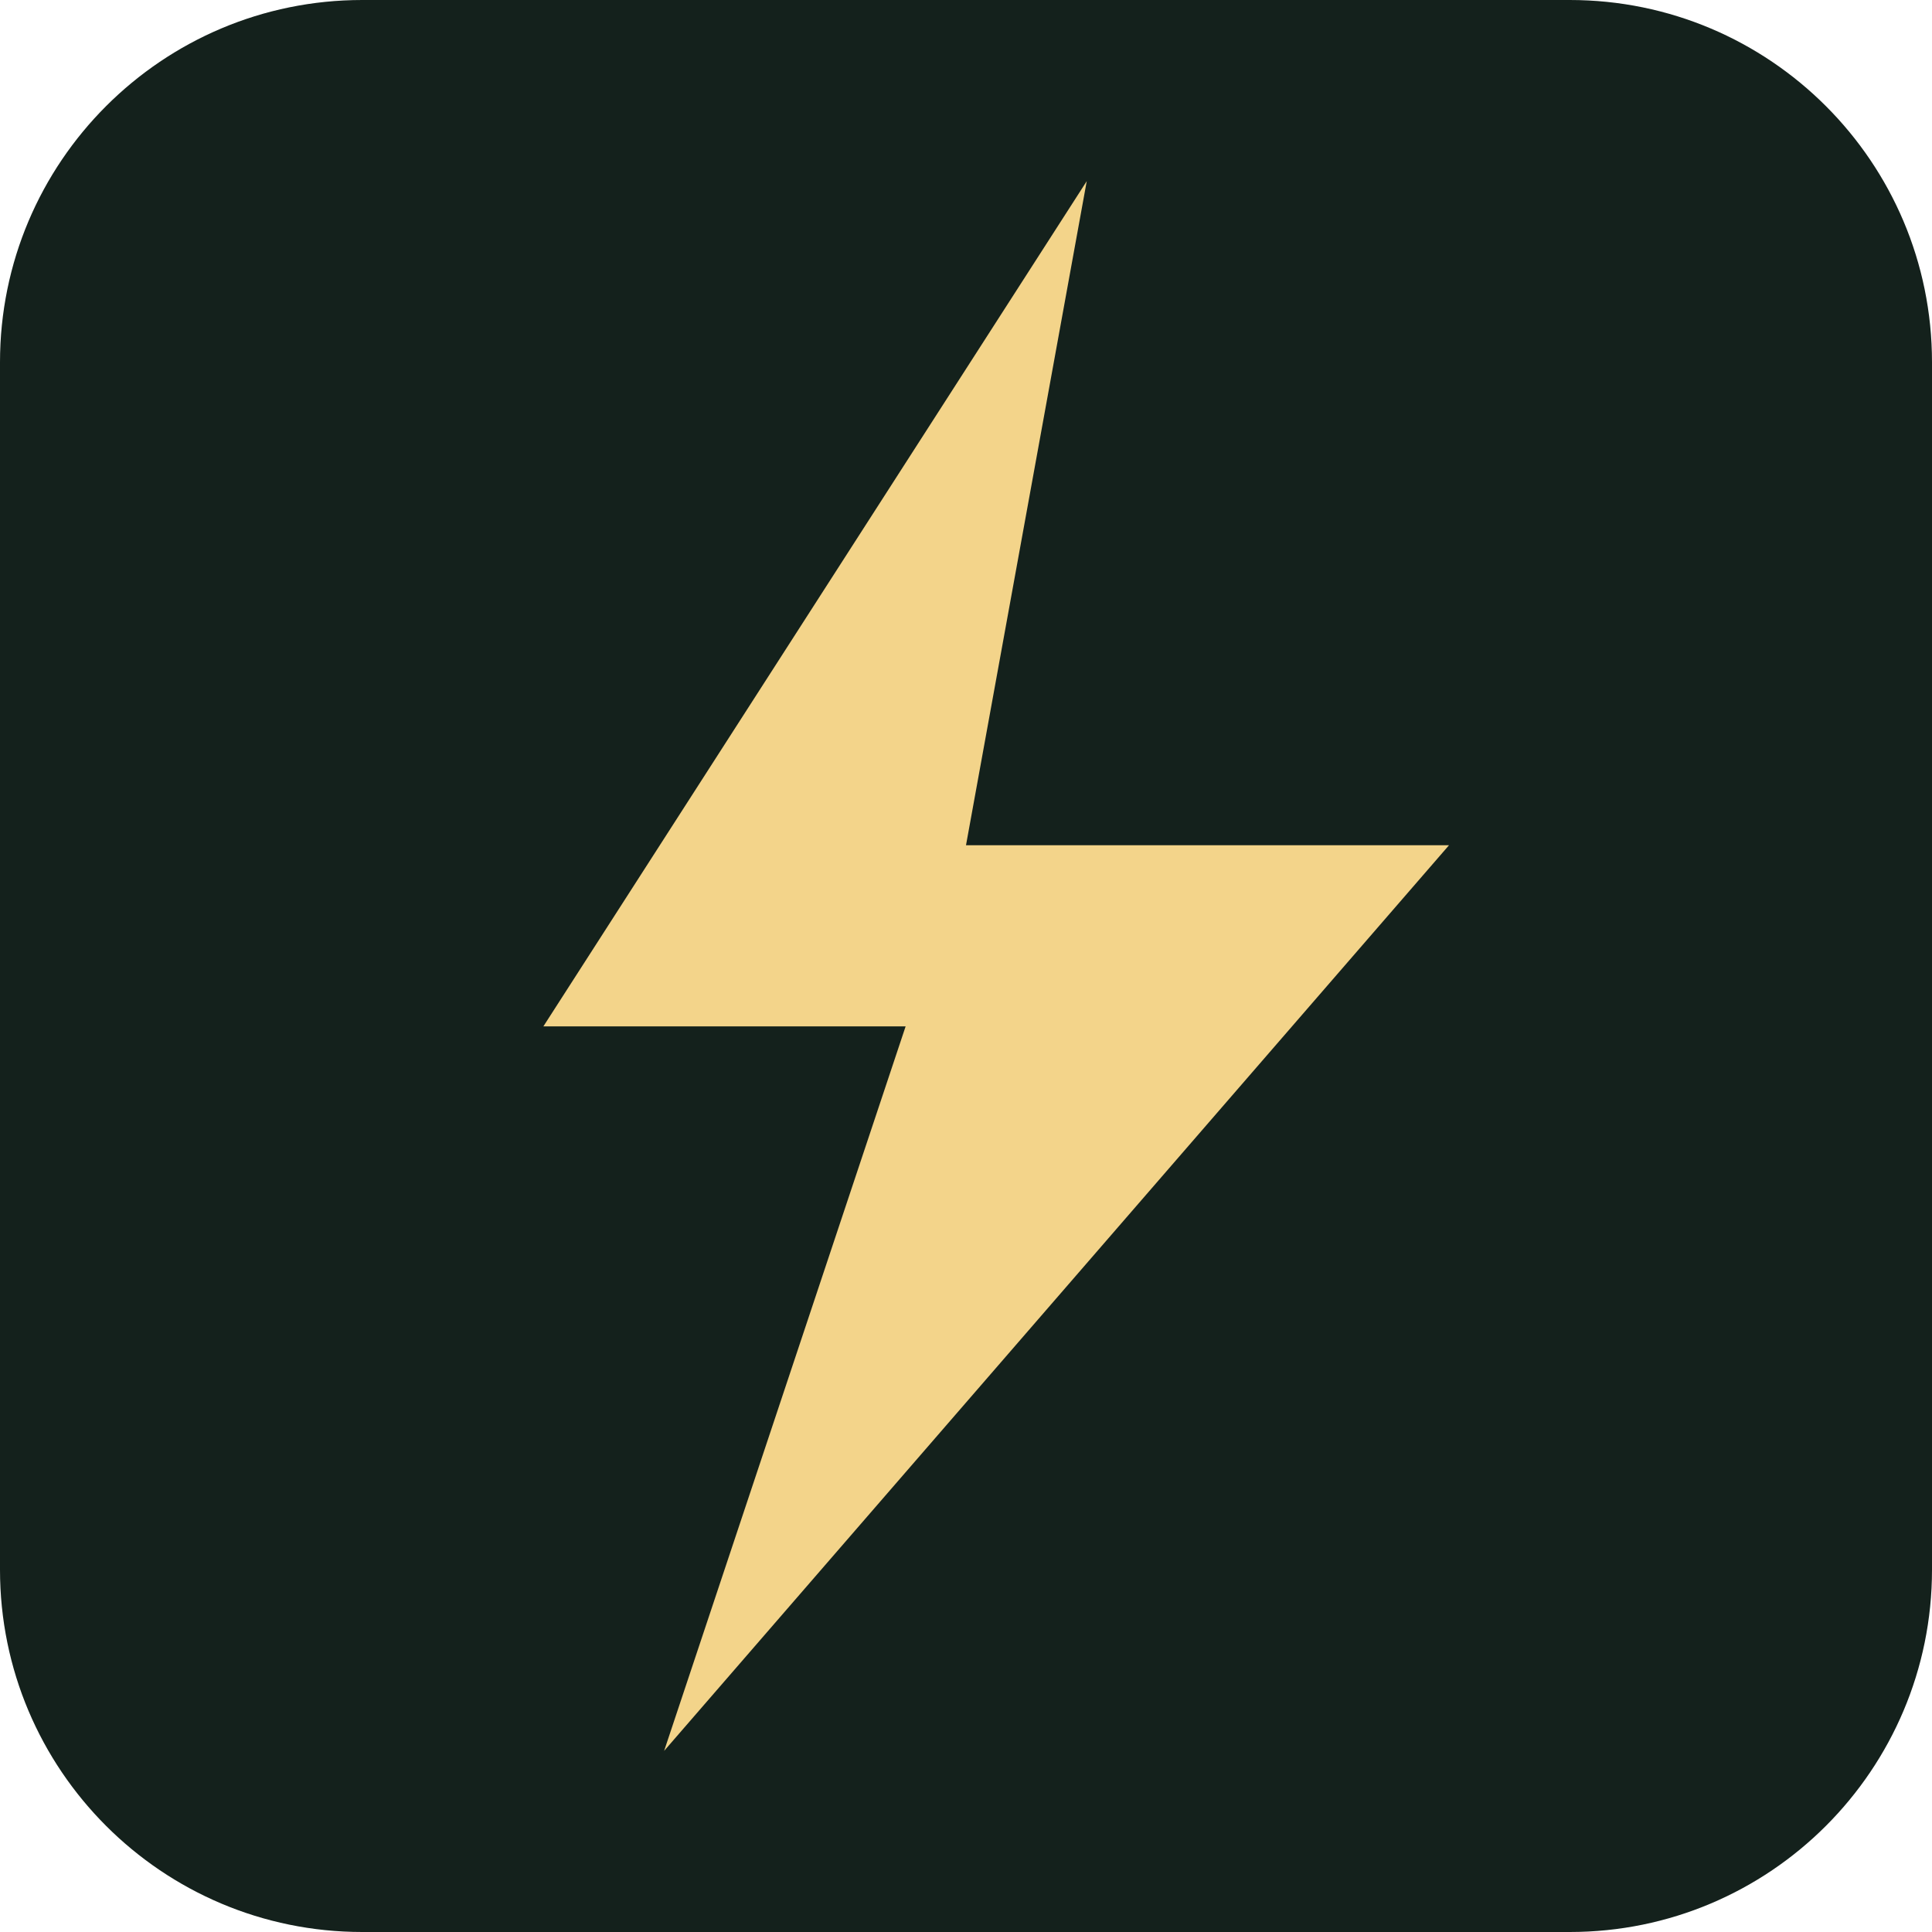
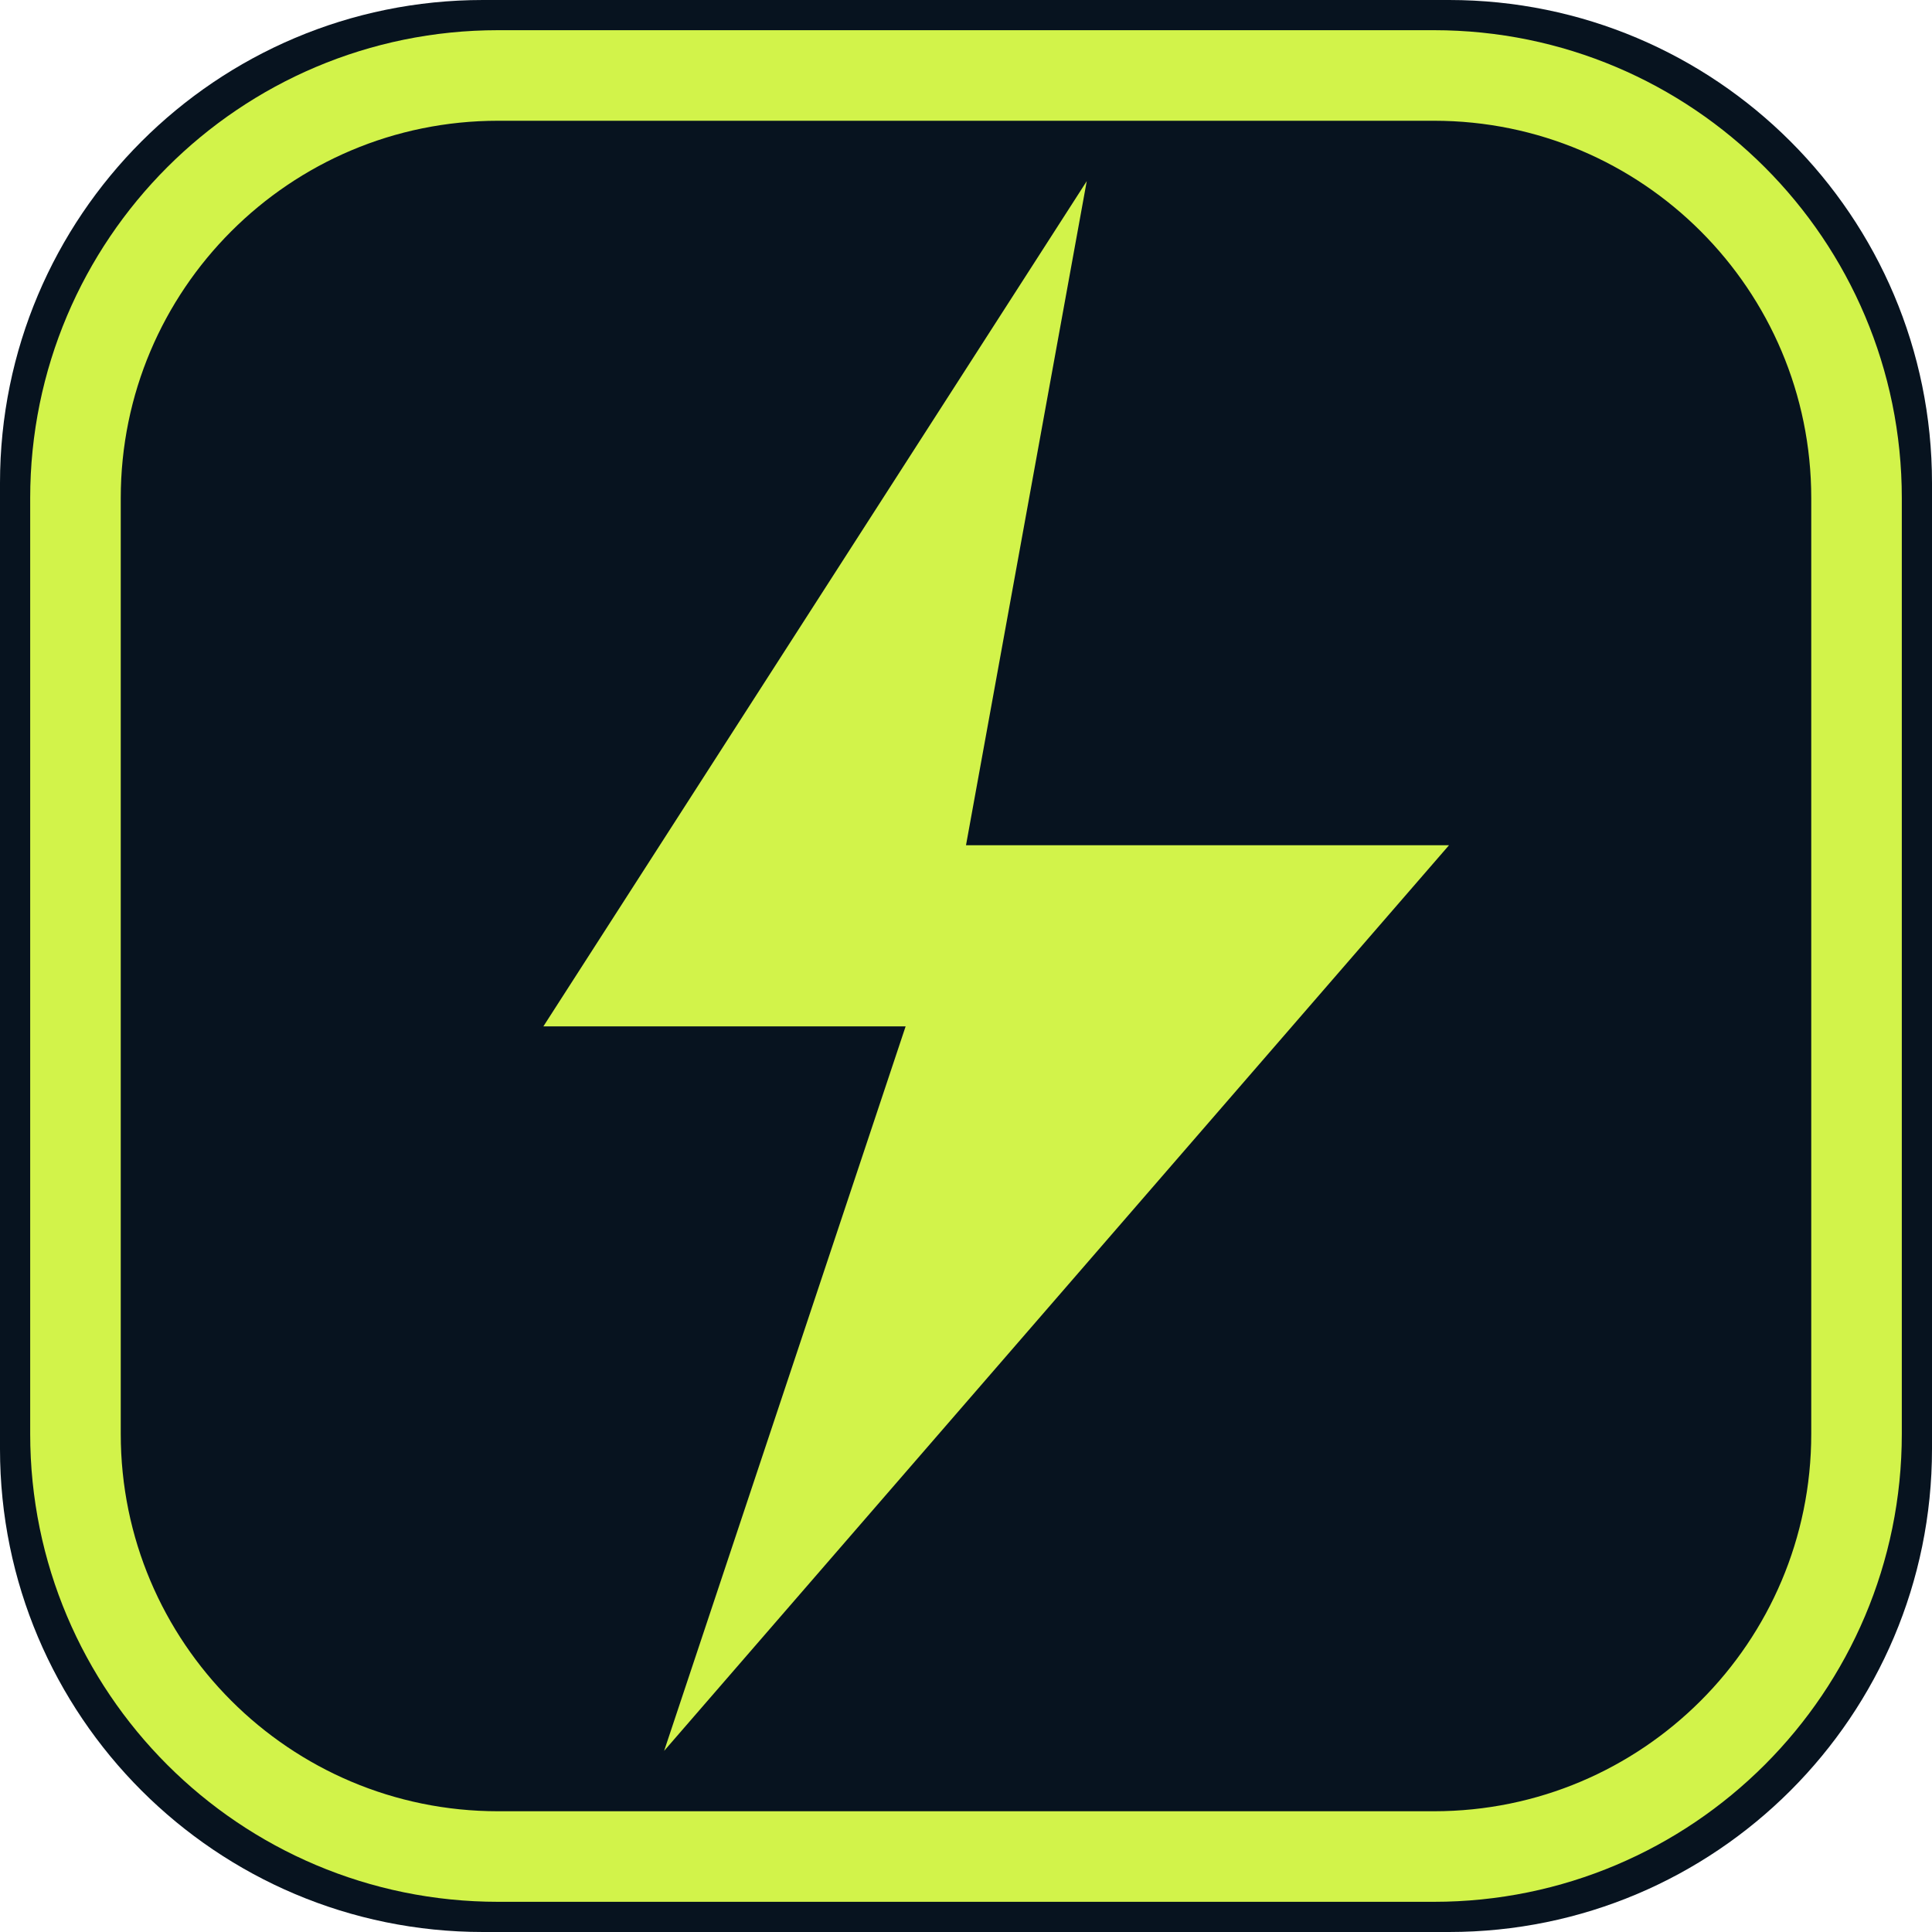
<svg xmlns="http://www.w3.org/2000/svg" viewBox="0 0 32 32">
-   <rect width="32" height="32" rx="6" fill="#14211C" />
-   <path fill="#F3D48A" d="M18 3 9 17h6l-4 12 13-15h-8l2-11z" />
+   <rect width="32" height="32" rx="8" fill="#07131F" />
+   <rect x="1.25" y="1.25" width="29.5" height="29.5" rx="7" fill="none" stroke="#D2F34A" stroke-width="1.5" />
+   <path fill="#D2F34A" d="M18 3 9 17h6l-4 12 13-15h-8l2-11z" />
</svg>
